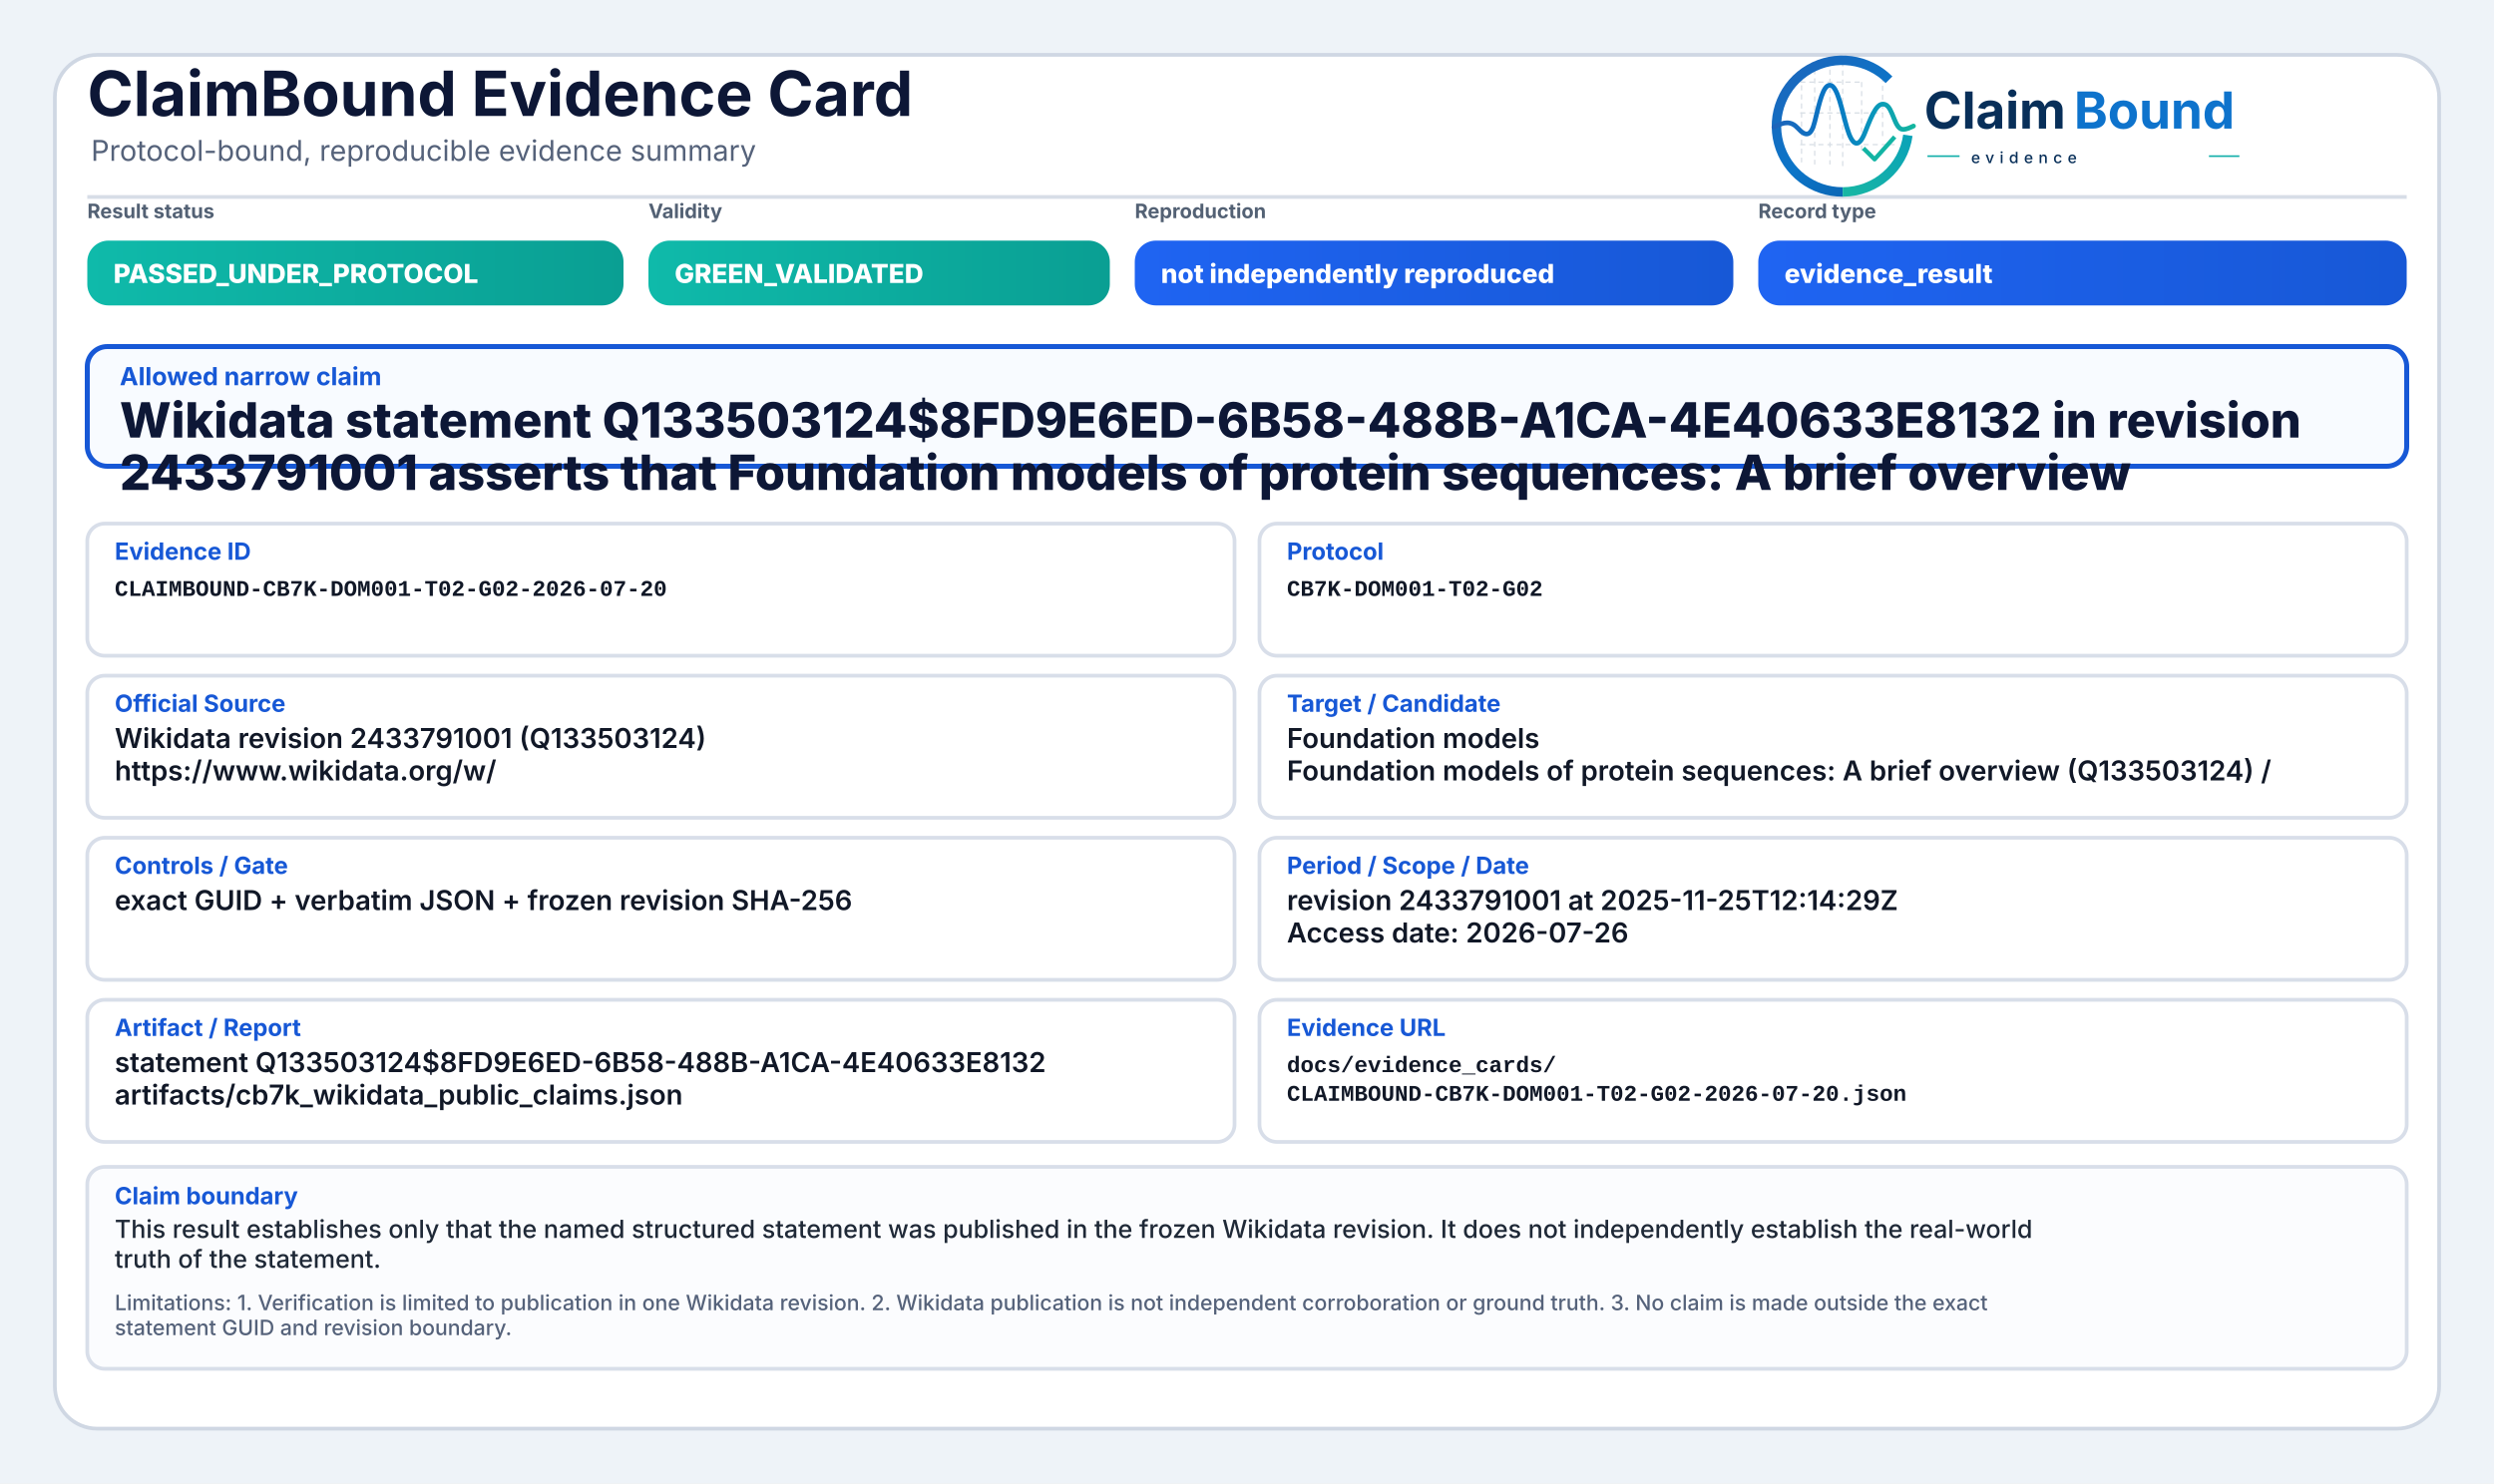
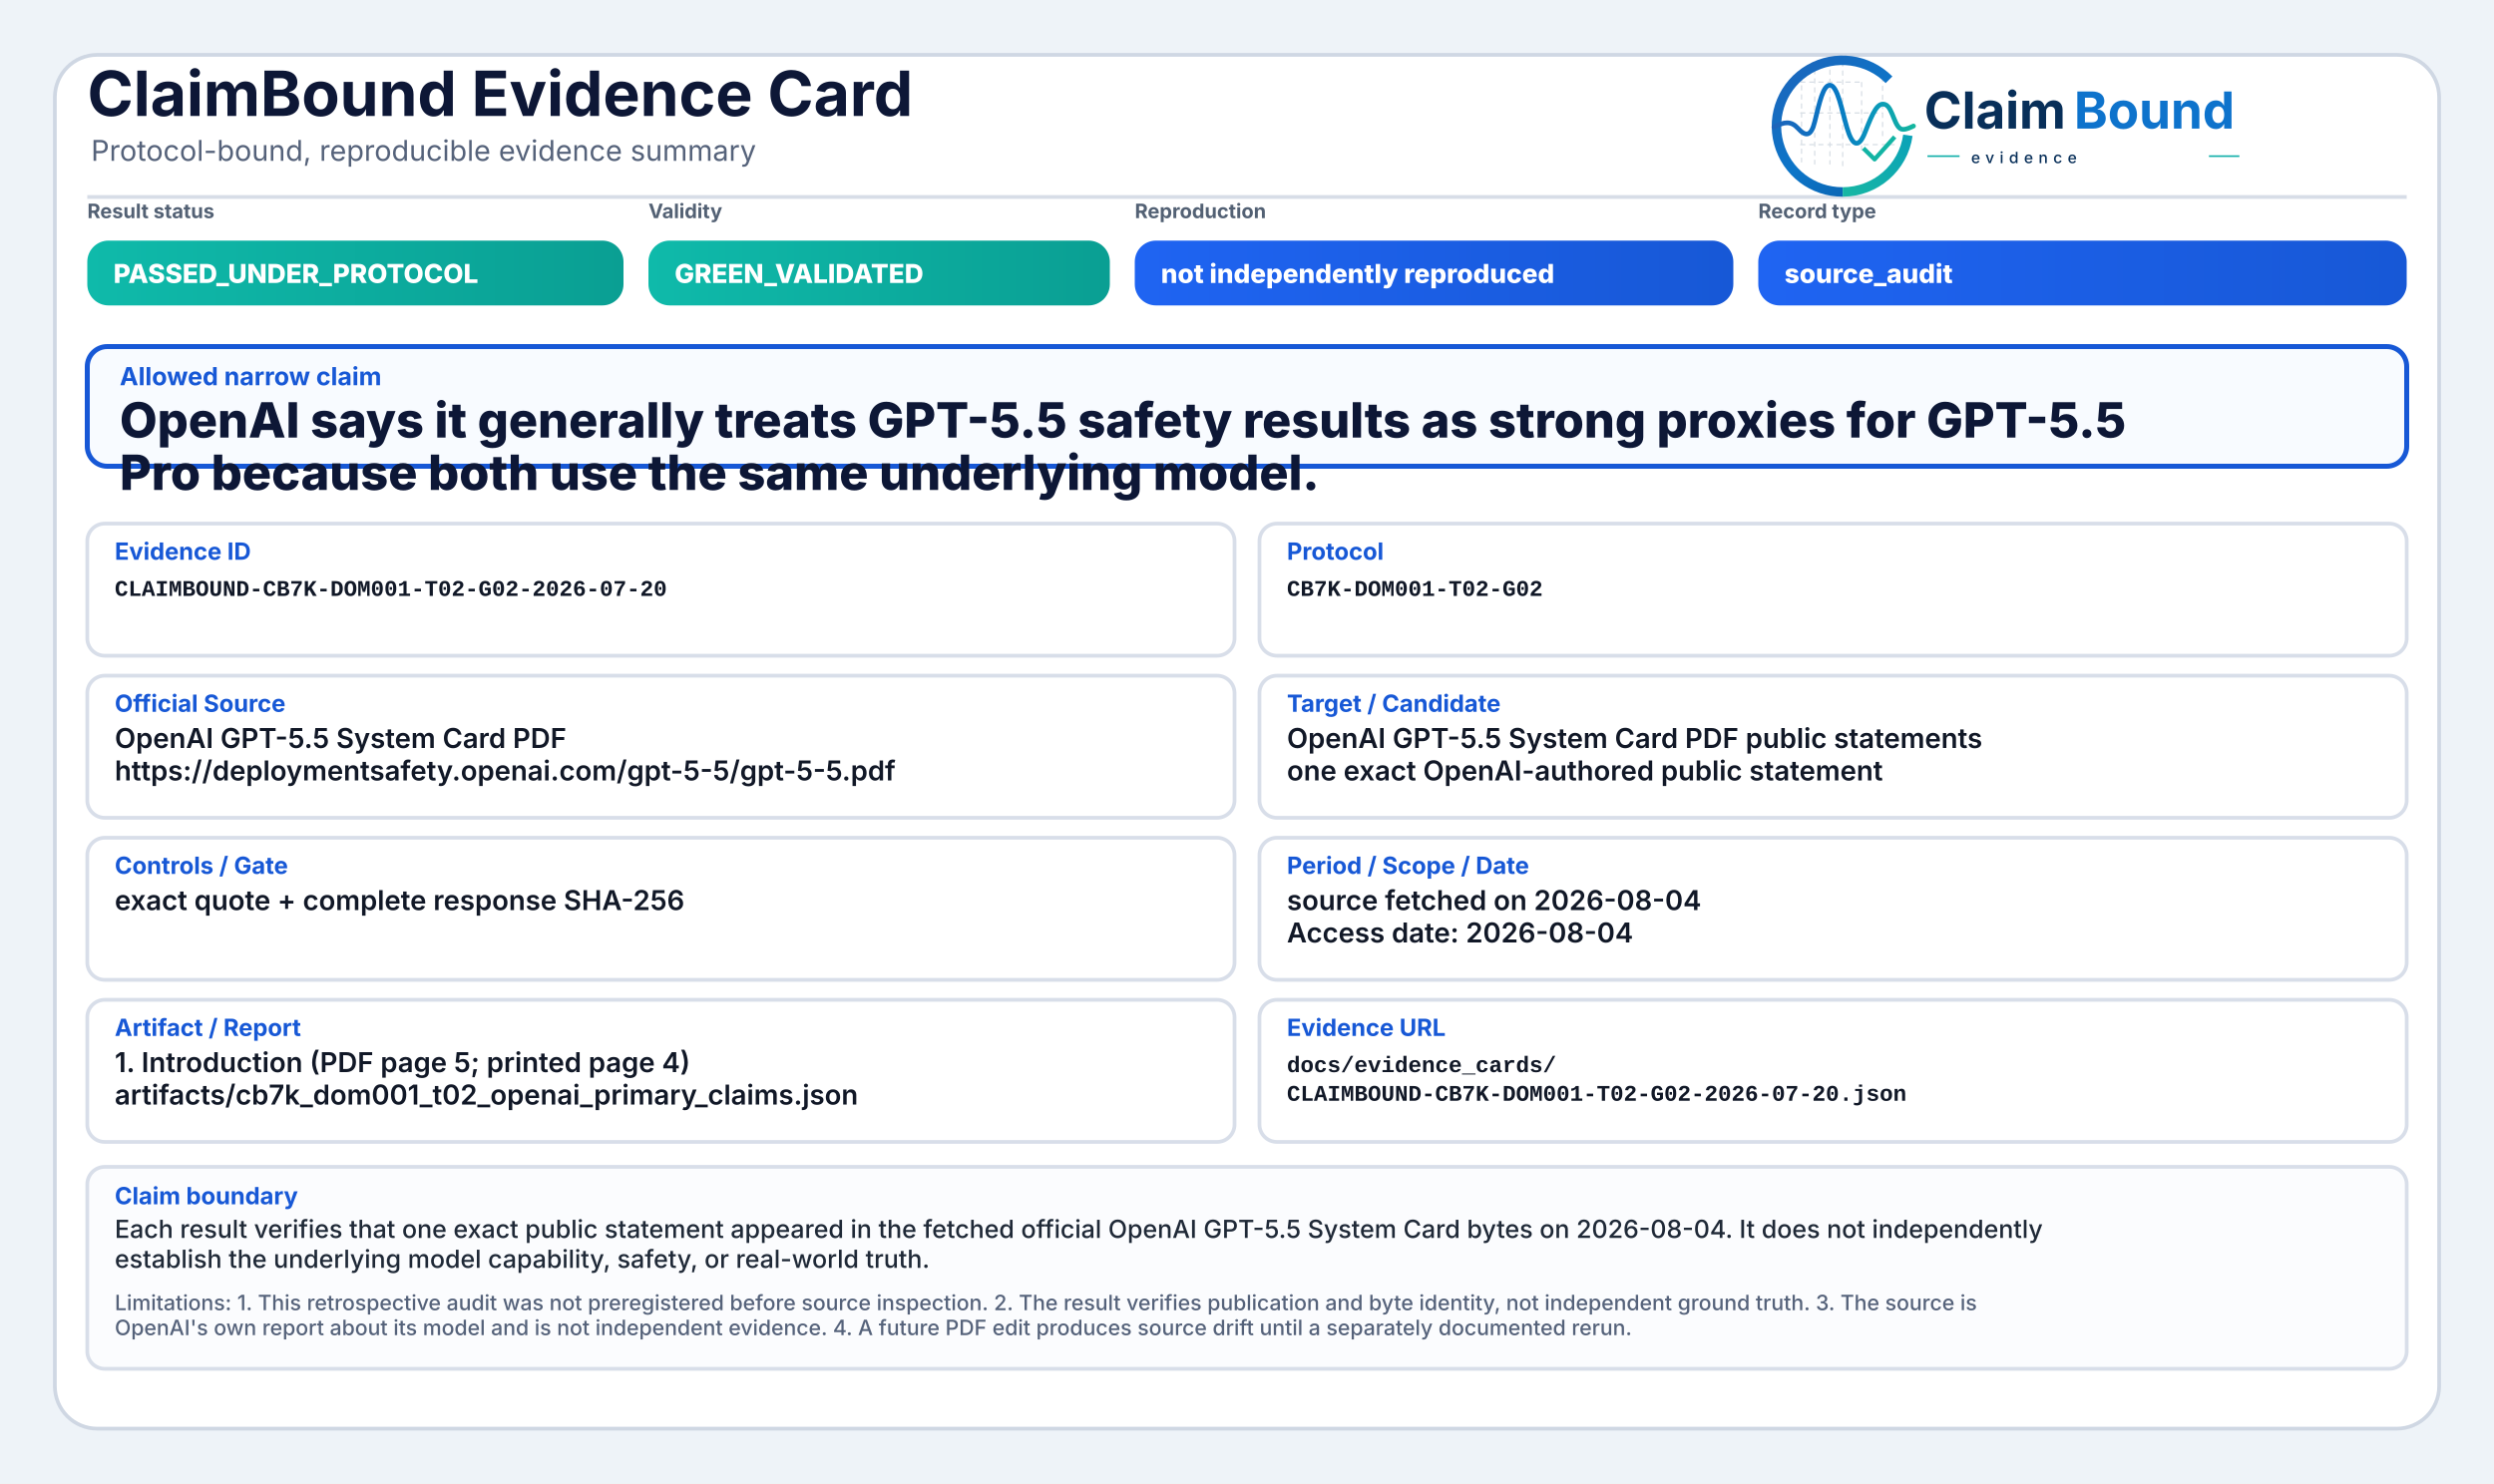
<svg xmlns="http://www.w3.org/2000/svg" width="2000" height="1190" viewBox="0 0 2000 1190" role="img" aria-label="ClaimBound Evidence Card">
  <defs>
    <linearGradient id="greenGrad" x1="0" y1="0" x2="1" y2="0">
      <stop offset="0%" stop-color="#0fbaaa" />
      <stop offset="100%" stop-color="#0a9f93" />
    </linearGradient>
    <linearGradient id="yellowGrad" x1="0" y1="0" x2="1" y2="0">
      <stop offset="0%" stop-color="#fbbf24" />
      <stop offset="100%" stop-color="#d97706" />
    </linearGradient>
    <linearGradient id="amberGrad" x1="0" y1="0" x2="1" y2="0">
      <stop offset="0%" stop-color="#f97316" />
      <stop offset="100%" stop-color="#c2410c" />
    </linearGradient>
    <linearGradient id="redGrad" x1="0" y1="0" x2="1" y2="0">
      <stop offset="0%" stop-color="#ef4444" />
      <stop offset="100%" stop-color="#b91c1c" />
    </linearGradient>
    <linearGradient id="grayGrad" x1="0" y1="0" x2="1" y2="0">
      <stop offset="0%" stop-color="#64748b" />
      <stop offset="100%" stop-color="#475569" />
    </linearGradient>
    <linearGradient id="blueGrad" x1="0" y1="0" x2="1" y2="0">
      <stop offset="0%" stop-color="#1f64f2" />
      <stop offset="100%" stop-color="#1758d6" />
    </linearGradient>
    <linearGradient id="logoRingBlue" x1="73" y1="453" x2="348" y2="793" gradientUnits="userSpaceOnUse">
      <stop offset="0" stop-color="#1E64BA" />
      <stop offset="0.55" stop-color="#0C75C8" />
      <stop offset="1" stop-color="#0A5FAB" />
    </linearGradient>
    <linearGradient id="logoRingTeal" x1="221" y1="792" x2="403" y2="594" gradientUnits="userSpaceOnUse">
      <stop offset="0" stop-color="#18B7A3" />
      <stop offset="1" stop-color="#089EBC" />
    </linearGradient>
    <linearGradient id="logoSignalGradient" x1="61" y1="628" x2="404" y2="628" gradientUnits="userSpaceOnUse">
      <stop offset="0" stop-color="#1E64BA" />
      <stop offset="0.43" stop-color="#0877C4" />
      <stop offset="0.72" stop-color="#0A97BB" />
      <stop offset="1" stop-color="#14B69E" />
    </linearGradient>
  </defs>
  <rect x="0" y="0" width="2000" height="1190" fill="#eef3f8" />
  <rect x="44" y="44" width="1912" height="1102" rx="34" fill="#ffffff" stroke="#cfd7e3" stroke-width="3" />
  <path d="M70 158 H1930" stroke="#d7dde7" stroke-width="3" />
  <text x="70" y="93" font-family="Inter, Segoe UI, Arial, sans-serif" font-size="50" font-weight="750" fill="#0d1736">ClaimBound Evidence Card</text>
  <text x="73" y="129" font-family="Inter, Segoe UI, Arial, sans-serif" font-size="23" font-weight="400" fill="#55627a">Protocol-bound, reproducible evidence summary</text>
  <g aria-label="ClaimBound evidence logo" transform="translate(1415,52) scale(0.33) translate(-40,-478)">
    <g stroke-linecap="butt" stroke-linejoin="round">
      <g stroke="#CBD3DC" stroke-width="3.2" stroke-linecap="round" stroke-dasharray="10 12" opacity="0.72">
        <path d="M130 507V714" />
        <path d="M162 490V719" />
        <path d="M199 491V719" />
        <path d="M230 471V726" />
        <path d="M276 521V690" />
        <path d="M327 508V650" />
        <path d="M128 520H277" />
        <path d="M128 595H327" />
        <path d="M128 672H355" />
      </g>
      <path d="M342.6 514.3A160 160 0 1 0 230 787" fill="none" stroke="url(#logoRingBlue)" stroke-width="23" />
      <path d="M230 787A160 160 0 0 0 388.4 649.3" fill="none" stroke="url(#logoRingTeal)" stroke-width="23" />
      <path d="M63 629.5C87 616.4 104.3 613.6 121.2 632.2C140.7 653.8 153.4 651.6 162.1 616.2C173.8 568.5 182.5 527.5 198.9 527.5C217.5 527.5 228.4 590.6 240.3 630.8C253.4 675.4 268.6 682.8 284.6 641.5C303.5 592.9 315.2 567.6 333.7 574.7C352.6 582 355.7 635.1 376.6 634.9C386.2 634.8 394 630.4 402 626.8" fill="none" stroke="url(#logoSignalGradient)" stroke-width="11.5" stroke-linecap="round" />
      <path d="M284 684.5L307.5 707.7L353 657" fill="none" stroke="#12B4A4" stroke-width="10.5" stroke-linecap="square" />
    </g>
    <text x="428" y="633" font-family="Inter, Segoe UI, Arial, sans-serif" font-size="124" font-weight="750" fill="#082F59" text-rendering="geometricPrecision">Claim</text>
    <text x="792" y="633" font-family="Inter, Segoe UI, Arial, sans-serif" font-size="124" font-weight="750" fill="#0E73CC" text-rendering="geometricPrecision">Bound</text>
    <line x1="436" y1="700" x2="514" y2="700" stroke="#11AFA9" stroke-width="4" />
    <text x="542" y="717" font-family="Inter, Segoe UI, Arial, sans-serif" font-size="38" font-weight="500" letter-spacing="13" fill="#082F59">evidence</text>
    <line x1="1120" y1="700" x2="1194" y2="700" stroke="#11AFA9" stroke-width="4" />
  </g>
  <text x="70" y="175" font-family="Inter, Segoe UI, Arial, sans-serif" font-size="16" font-weight="650" fill="#536174">Result status</text>
  <rect x="70" y="193" width="430" height="52" rx="17" fill="url(#greenGrad)" />
  <text x="91" y="227" font-family="Inter, Segoe UI, Arial, sans-serif" font-size="21" font-weight="800" fill="#ffffff">PASSED_UNDER_PROTOCOL</text>
  <text x="520" y="175" font-family="Inter, Segoe UI, Arial, sans-serif" font-size="16" font-weight="650" fill="#536174">Validity</text>
  <rect x="520" y="193" width="370" height="52" rx="17" fill="url(#greenGrad)" />
  <text x="541" y="227" font-family="Inter, Segoe UI, Arial, sans-serif" font-size="21" font-weight="800" fill="#ffffff">GREEN_VALIDATED</text>
  <text x="910" y="175" font-family="Inter, Segoe UI, Arial, sans-serif" font-size="16" font-weight="650" fill="#536174">Reproduction</text>
  <rect x="910" y="193" width="480" height="52" rx="17" fill="url(#blueGrad)" />
  <text x="931" y="227" font-family="Inter, Segoe UI, Arial, sans-serif" font-size="21" font-weight="800" fill="#ffffff">not independently reproduced</text>
  <text x="1410" y="175" font-family="Inter, Segoe UI, Arial, sans-serif" font-size="16" font-weight="650" fill="#536174">Record type</text>
  <rect x="1410" y="193" width="520" height="52" rx="17" fill="url(#blueGrad)" />
-   <text x="1431" y="227" font-family="Inter, Segoe UI, Arial, sans-serif" font-size="21" font-weight="800" fill="#ffffff">evidence_result</text>
+   <text x="1431" y="227" font-family="Inter, Segoe UI, Arial, sans-serif" font-size="21" font-weight="800" fill="#ffffff">source_audit</text>
  <rect x="70" y="278" width="1860" height="96" rx="16" fill="#f8fbff" stroke="#1758d6" stroke-width="4" />
  <text x="96" y="309" font-family="Inter, Segoe UI, Arial, sans-serif" font-size="20" font-weight="750" fill="#1758d6">Allowed narrow claim</text>
-   <text x="96" y="351" font-family="Inter, Segoe UI, Arial, sans-serif" font-size="39" font-weight="800" fill="#0d1736">Wikidata statement Q133503124$8FD9E6ED-6B58-488B-A1CA-4E40633E8132 in revision</text>
-   <text x="96" y="393" font-family="Inter, Segoe UI, Arial, sans-serif" font-size="39" font-weight="800" fill="#0d1736">2433791001 asserts that Foundation models of protein sequences: A brief overview</text>
+   <text x="96" y="351" font-family="Inter, Segoe UI, Arial, sans-serif" font-size="39" font-weight="800" fill="#0d1736">OpenAI says it generally treats GPT-5.5 safety results as strong proxies for GPT-5.5</text>
+   <text x="96" y="393" font-family="Inter, Segoe UI, Arial, sans-serif" font-size="39" font-weight="800" fill="#0d1736">Pro because both use the same underlying model.</text>
  <rect x="70" y="420" width="920" height="106" rx="14" fill="#ffffff" stroke="#d8dee9" stroke-width="3" />
  <text x="92" y="449" font-family="Inter, Segoe UI, Arial, sans-serif" font-size="19" font-weight="750" fill="#1758d6">Evidence ID</text>
  <text x="92" y="478" font-family="SFMono-Regular, Consolas, Liberation Mono, monospace" font-size="18" font-weight="600" fill="#111827">CLAIMBOUND-CB7K-DOM001-T02-G02-2026-07-20</text>
  <rect x="1010" y="420" width="920" height="106" rx="14" fill="#ffffff" stroke="#d8dee9" stroke-width="3" />
  <text x="1032" y="449" font-family="Inter, Segoe UI, Arial, sans-serif" font-size="19" font-weight="750" fill="#1758d6">Protocol</text>
  <text x="1032" y="478" font-family="SFMono-Regular, Consolas, Liberation Mono, monospace" font-size="18" font-weight="600" fill="#111827">CB7K-DOM001-T02-G02</text>
  <rect x="70" y="542" width="920" height="114" rx="14" fill="#ffffff" stroke="#d8dee9" stroke-width="3" />
  <text x="92" y="571" font-family="Inter, Segoe UI, Arial, sans-serif" font-size="19" font-weight="750" fill="#1758d6">Official Source</text>
-   <text x="92" y="600" font-family="Inter, Segoe UI, Arial, sans-serif" font-size="22" font-weight="600" fill="#111827">Wikidata revision 2433791001 (Q133503124)</text>
-   <text x="92" y="626" font-family="Inter, Segoe UI, Arial, sans-serif" font-size="22" font-weight="600" fill="#111827">https://www.wikidata.org/w/</text>
+   <text x="92" y="600" font-family="Inter, Segoe UI, Arial, sans-serif" font-size="22" font-weight="600" fill="#111827">OpenAI GPT-5.5 System Card PDF</text>
+   <text x="92" y="626" font-family="Inter, Segoe UI, Arial, sans-serif" font-size="22" font-weight="600" fill="#111827">https://deploymentsafety.openai.com/gpt-5-5/gpt-5-5.pdf</text>
  <rect x="1010" y="542" width="920" height="114" rx="14" fill="#ffffff" stroke="#d8dee9" stroke-width="3" />
  <text x="1032" y="571" font-family="Inter, Segoe UI, Arial, sans-serif" font-size="19" font-weight="750" fill="#1758d6">Target / Candidate</text>
-   <text x="1032" y="600" font-family="Inter, Segoe UI, Arial, sans-serif" font-size="22" font-weight="600" fill="#111827">Foundation models</text>
-   <text x="1032" y="626" font-family="Inter, Segoe UI, Arial, sans-serif" font-size="22" font-weight="600" fill="#111827">Foundation models of protein sequences: A brief overview (Q133503124) /</text>
+   <text x="1032" y="600" font-family="Inter, Segoe UI, Arial, sans-serif" font-size="22" font-weight="600" fill="#111827">OpenAI GPT-5.5 System Card PDF public statements</text>
+   <text x="1032" y="626" font-family="Inter, Segoe UI, Arial, sans-serif" font-size="22" font-weight="600" fill="#111827">one exact OpenAI-authored public statement</text>
  <rect x="70" y="672" width="920" height="114" rx="14" fill="#ffffff" stroke="#d8dee9" stroke-width="3" />
  <text x="92" y="701" font-family="Inter, Segoe UI, Arial, sans-serif" font-size="19" font-weight="750" fill="#1758d6">Controls / Gate</text>
-   <text x="92" y="730" font-family="Inter, Segoe UI, Arial, sans-serif" font-size="22" font-weight="600" fill="#111827">exact GUID + verbatim JSON + frozen revision SHA-256</text>
+   <text x="92" y="730" font-family="Inter, Segoe UI, Arial, sans-serif" font-size="22" font-weight="600" fill="#111827">exact quote + complete response SHA-256</text>
  <rect x="1010" y="672" width="920" height="114" rx="14" fill="#ffffff" stroke="#d8dee9" stroke-width="3" />
  <text x="1032" y="701" font-family="Inter, Segoe UI, Arial, sans-serif" font-size="19" font-weight="750" fill="#1758d6">Period / Scope / Date</text>
-   <text x="1032" y="730" font-family="Inter, Segoe UI, Arial, sans-serif" font-size="22" font-weight="600" fill="#111827">revision 2433791001 at 2025-11-25T12:14:29Z</text>
-   <text x="1032" y="756" font-family="Inter, Segoe UI, Arial, sans-serif" font-size="22" font-weight="600" fill="#111827">Access date: 2026-07-26</text>
+   <text x="1032" y="730" font-family="Inter, Segoe UI, Arial, sans-serif" font-size="22" font-weight="600" fill="#111827">source fetched on 2026-08-04</text>
+   <text x="1032" y="756" font-family="Inter, Segoe UI, Arial, sans-serif" font-size="22" font-weight="600" fill="#111827">Access date: 2026-08-04</text>
  <rect x="70" y="802" width="920" height="114" rx="14" fill="#ffffff" stroke="#d8dee9" stroke-width="3" />
  <text x="92" y="831" font-family="Inter, Segoe UI, Arial, sans-serif" font-size="19" font-weight="750" fill="#1758d6">Artifact / Report</text>
-   <text x="92" y="860" font-family="Inter, Segoe UI, Arial, sans-serif" font-size="22" font-weight="600" fill="#111827">statement Q133503124$8FD9E6ED-6B58-488B-A1CA-4E40633E8132</text>
-   <text x="92" y="886" font-family="Inter, Segoe UI, Arial, sans-serif" font-size="22" font-weight="600" fill="#111827">artifacts/cb7k_wikidata_public_claims.json</text>
+   <text x="92" y="860" font-family="Inter, Segoe UI, Arial, sans-serif" font-size="22" font-weight="600" fill="#111827">1. Introduction (PDF page 5; printed page 4)</text>
+   <text x="92" y="886" font-family="Inter, Segoe UI, Arial, sans-serif" font-size="22" font-weight="600" fill="#111827">artifacts/cb7k_dom001_t02_openai_primary_claims.json</text>
  <rect x="1010" y="802" width="920" height="114" rx="14" fill="#ffffff" stroke="#d8dee9" stroke-width="3" />
  <text x="1032" y="831" font-family="Inter, Segoe UI, Arial, sans-serif" font-size="19" font-weight="750" fill="#1758d6">Evidence URL</text>
  <text x="1032" y="860" font-family="SFMono-Regular, Consolas, Liberation Mono, monospace" font-size="18" font-weight="600" fill="#111827">docs/evidence_cards/</text>
  <text x="1032" y="883" font-family="SFMono-Regular, Consolas, Liberation Mono, monospace" font-size="18" font-weight="600" fill="#111827">CLAIMBOUND-CB7K-DOM001-T02-G02-2026-07-20.json</text>
  <rect x="70" y="936" width="1860" height="162" rx="14" fill="#fbfcfe" stroke="#d8dee9" stroke-width="3" />
  <text x="92" y="966" font-family="Inter, Segoe UI, Arial, sans-serif" font-size="19" font-weight="750" fill="#1758d6">Claim boundary</text>
-   <text x="92" y="993" font-family="Inter, Segoe UI, Arial, sans-serif" font-size="20" font-weight="500" fill="#1f2937">This result establishes only that the named structured statement was published in the frozen Wikidata revision. It does not independently establish the real-world</text>
-   <text x="92" y="1017" font-family="Inter, Segoe UI, Arial, sans-serif" font-size="20" font-weight="500" fill="#1f2937">truth of the statement.</text>
-   <text x="92" y="1051" font-family="Inter, Segoe UI, Arial, sans-serif" font-size="17" font-weight="500" fill="#55627a">Limitations: 1. Verification is limited to publication in one Wikidata revision. 2. Wikidata publication is not independent corroboration or ground truth. 3. No claim is made outside the exact</text>
-   <text x="92" y="1071" font-family="Inter, Segoe UI, Arial, sans-serif" font-size="17" font-weight="500" fill="#55627a">statement GUID and revision boundary.</text>
+   <text x="92" y="993" font-family="Inter, Segoe UI, Arial, sans-serif" font-size="20" font-weight="500" fill="#1f2937">Each result verifies that one exact public statement appeared in the fetched official OpenAI GPT-5.5 System Card bytes on 2026-08-04. It does not independently</text>
+   <text x="92" y="1017" font-family="Inter, Segoe UI, Arial, sans-serif" font-size="20" font-weight="500" fill="#1f2937">establish the underlying model capability, safety, or real-world truth.</text>
+   <text x="92" y="1051" font-family="Inter, Segoe UI, Arial, sans-serif" font-size="17" font-weight="500" fill="#55627a">Limitations: 1. This retrospective audit was not preregistered before source inspection. 2. The result verifies publication and byte identity, not independent ground truth. 3. The source is</text>
+   <text x="92" y="1071" font-family="Inter, Segoe UI, Arial, sans-serif" font-size="17" font-weight="500" fill="#55627a">OpenAI's own report about its model and is not independent evidence. 4. A future PDF edit produces source drift until a separately documented rerun.</text>
</svg>
